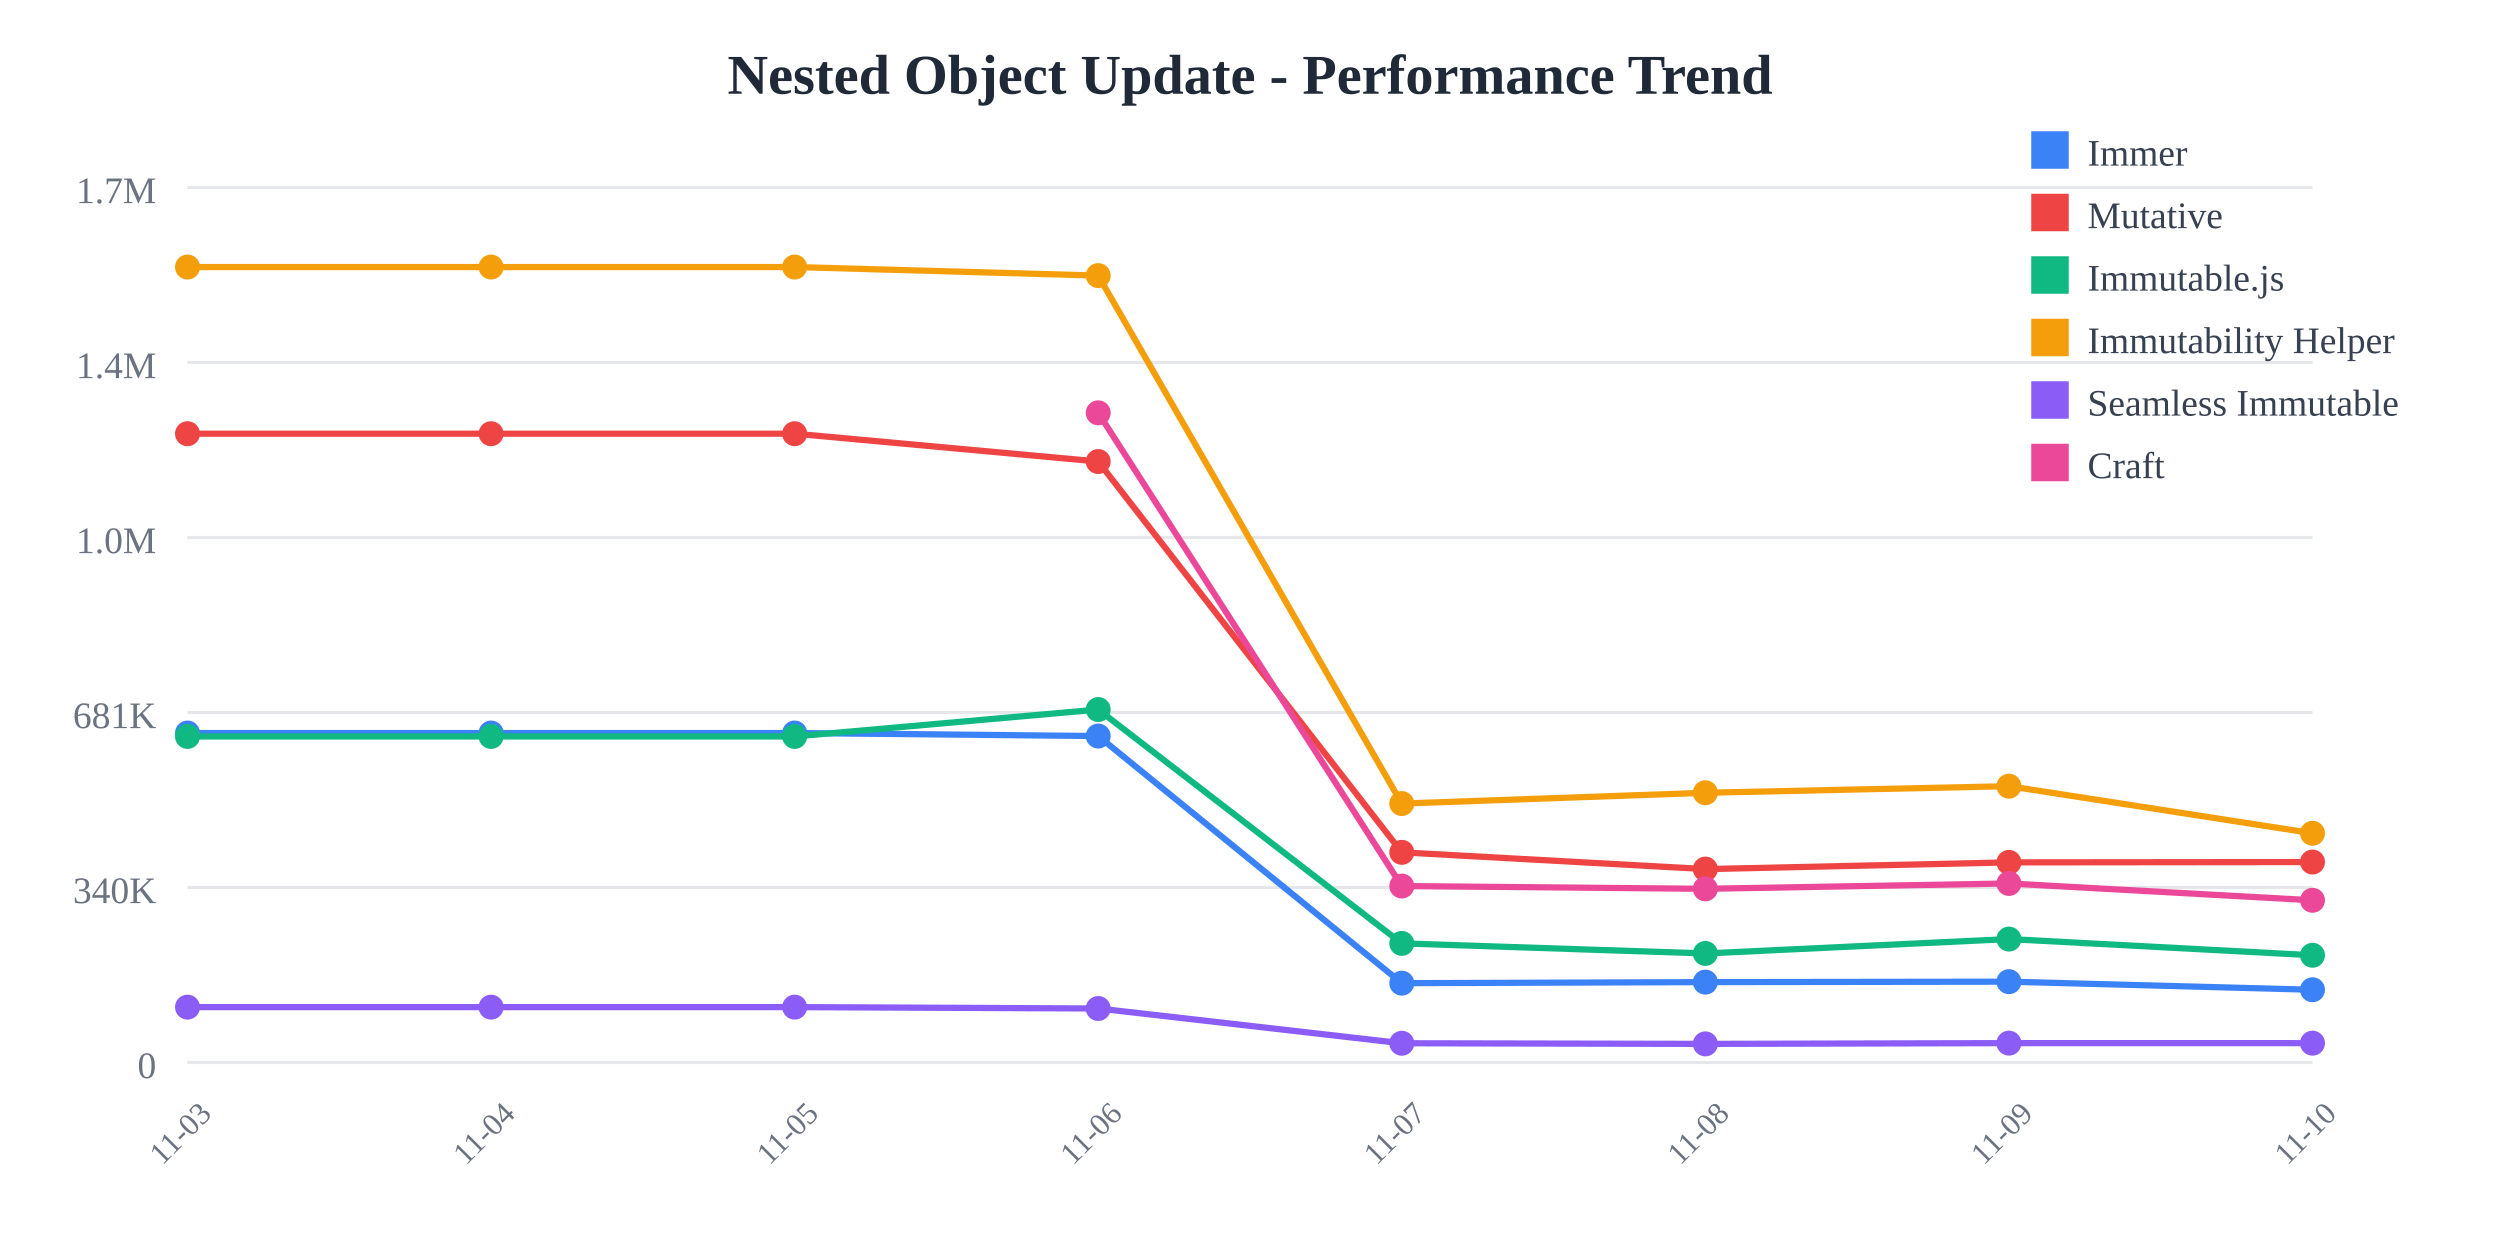
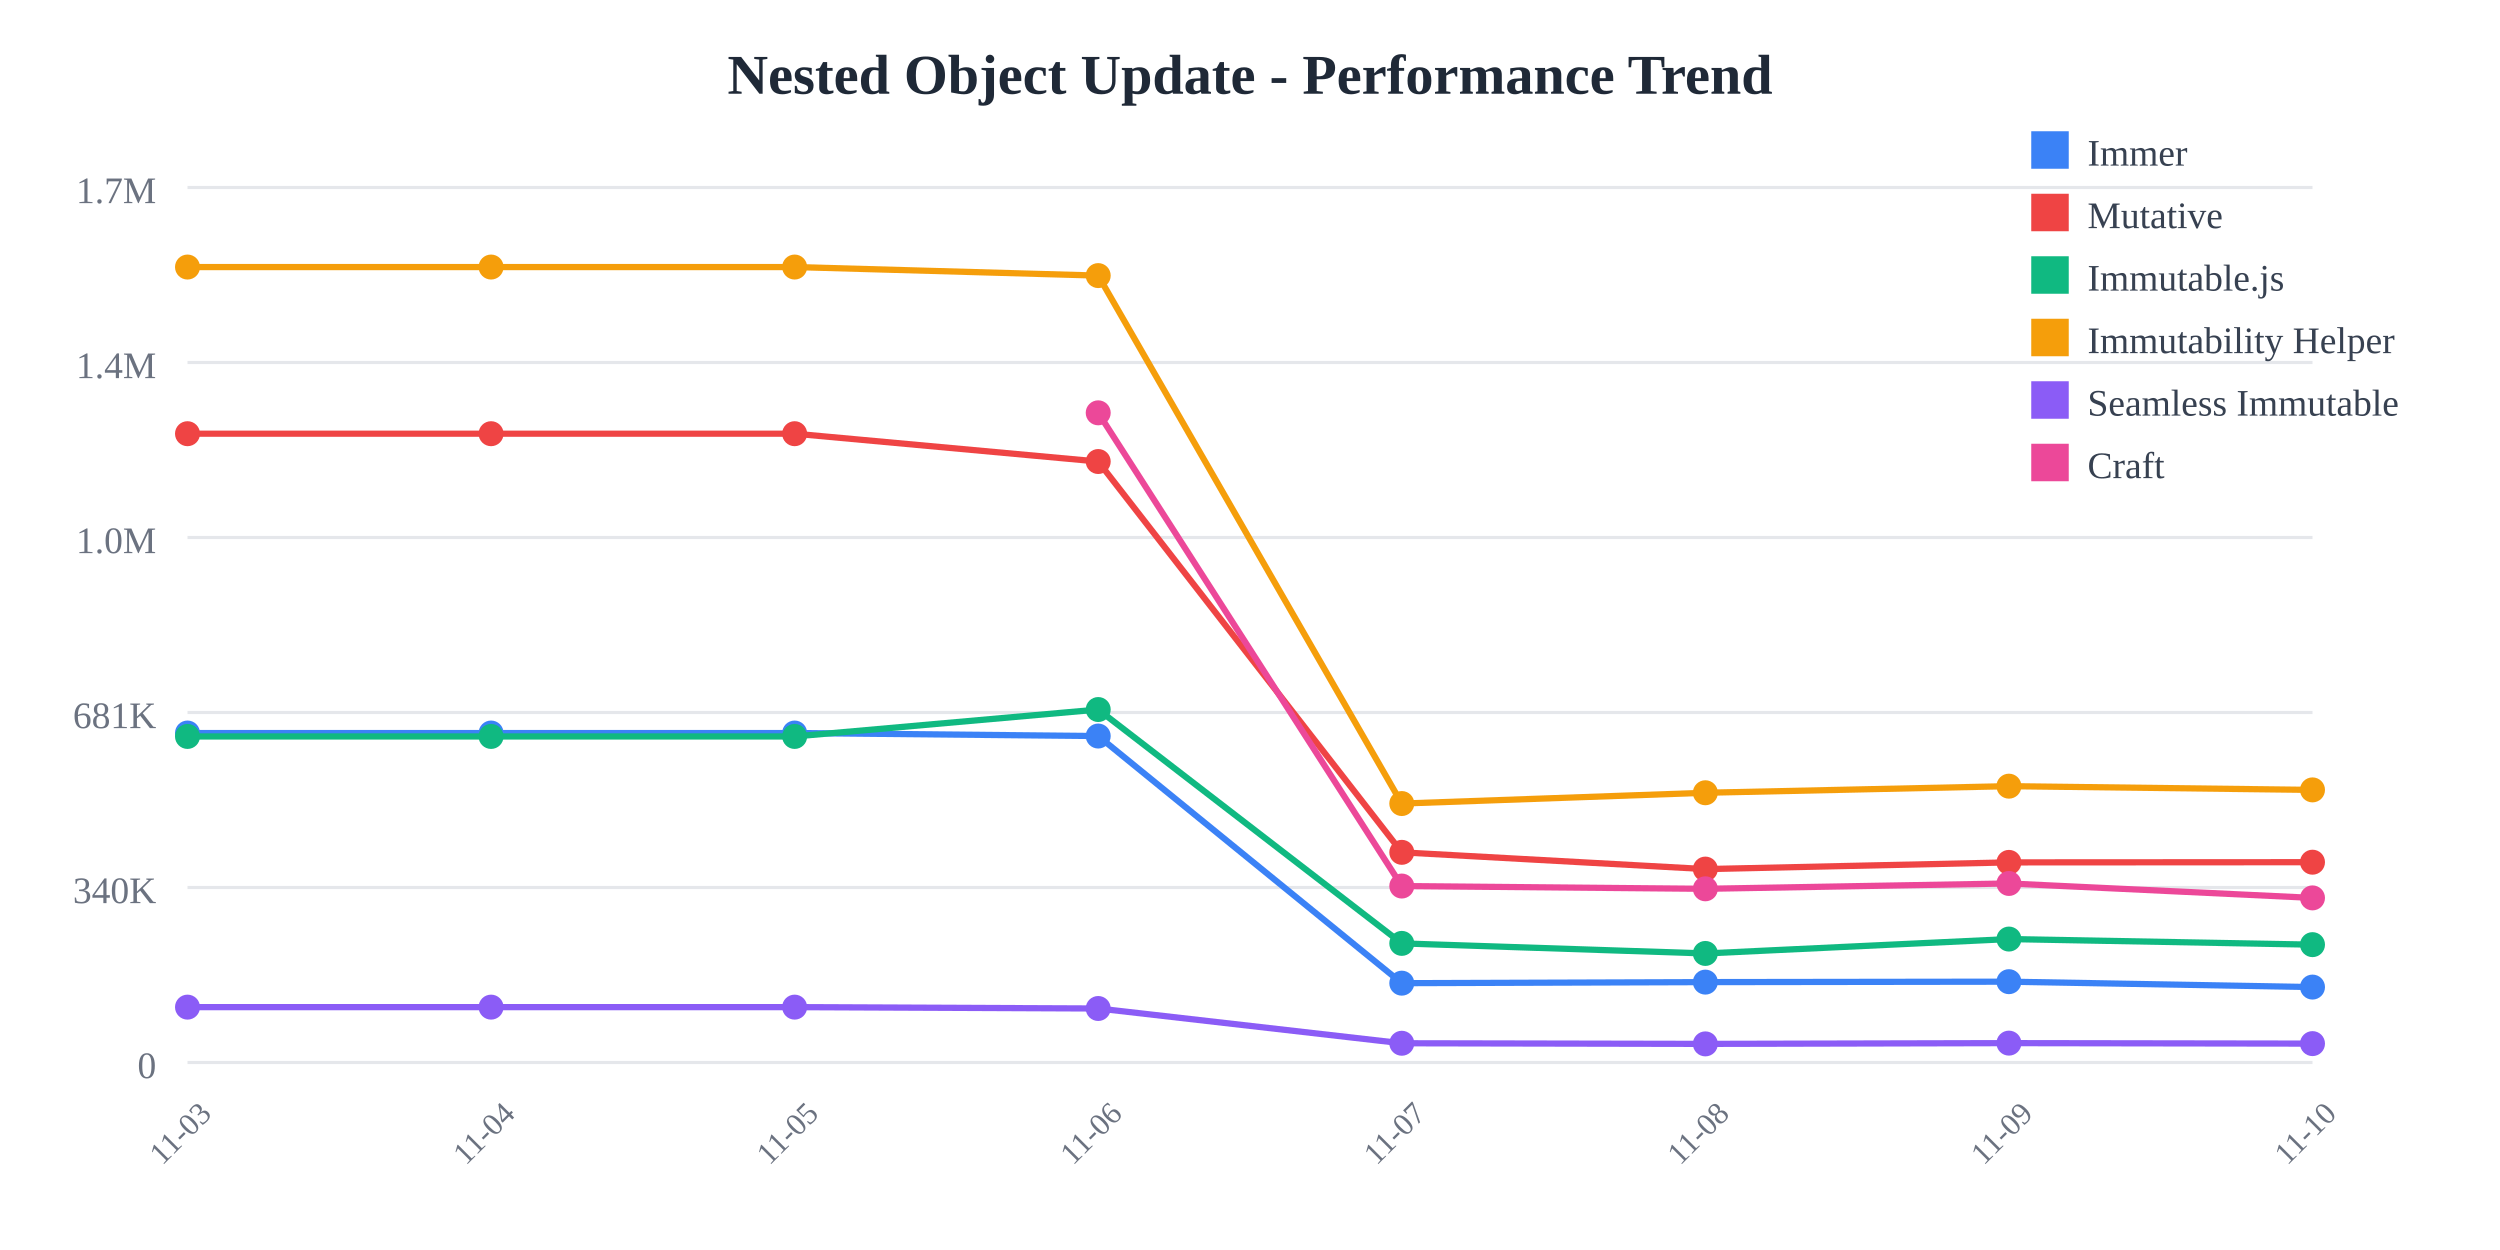
<svg xmlns="http://www.w3.org/2000/svg" width="800" height="400">
  <rect width="800" height="400" fill="white" />
  <text x="400" y="30" text-anchor="middle" font-size="18" font-weight="bold" fill="#1f2937">
    Nested Object Update - Performance Trend
  </text>
  <line x1="60" y1="60" x2="740" y2="60" stroke="#e5e7eb" stroke-width="1" />
  <text x="50" y="65" text-anchor="end" font-size="12" fill="#6b7280">
    1.7M
  </text>
  <line x1="60" y1="116" x2="740" y2="116" stroke="#e5e7eb" stroke-width="1" />
  <text x="50" y="121" text-anchor="end" font-size="12" fill="#6b7280">
    1.4M
  </text>
  <line x1="60" y1="172" x2="740" y2="172" stroke="#e5e7eb" stroke-width="1" />
  <text x="50" y="177" text-anchor="end" font-size="12" fill="#6b7280">
    1.0M
  </text>
  <line x1="60" y1="228" x2="740" y2="228" stroke="#e5e7eb" stroke-width="1" />
  <text x="50" y="233" text-anchor="end" font-size="12" fill="#6b7280">
    681K
  </text>
  <line x1="60" y1="284" x2="740" y2="284" stroke="#e5e7eb" stroke-width="1" />
  <text x="50" y="289" text-anchor="end" font-size="12" fill="#6b7280">
    340K
  </text>
  <line x1="60" y1="340" x2="740" y2="340" stroke="#e5e7eb" stroke-width="1" />
  <text x="50" y="345" text-anchor="end" font-size="12" fill="#6b7280">
    0
  </text>
  <text x="60" y="365" text-anchor="middle" font-size="10" fill="#6b7280" transform="rotate(-45, 60, 365)">
    11-03
  </text>
  <text x="157.143" y="365" text-anchor="middle" font-size="10" fill="#6b7280" transform="rotate(-45, 157.1429, 365)">
    11-04
  </text>
  <text x="254.286" y="365" text-anchor="middle" font-size="10" fill="#6b7280" transform="rotate(-45, 254.2857, 365)">
    11-05
  </text>
  <text x="351.429" y="365" text-anchor="middle" font-size="10" fill="#6b7280" transform="rotate(-45, 351.4286, 365)">
    11-06
  </text>
  <text x="448.571" y="365" text-anchor="middle" font-size="10" fill="#6b7280" transform="rotate(-45, 448.5714, 365)">
    11-07
  </text>
  <text x="545.714" y="365" text-anchor="middle" font-size="10" fill="#6b7280" transform="rotate(-45, 545.7143, 365)">
    11-08
  </text>
  <text x="642.857" y="365" text-anchor="middle" font-size="10" fill="#6b7280" transform="rotate(-45, 642.8571, 365)">
    11-09
  </text>
  <text x="740" y="365" text-anchor="middle" font-size="10" fill="#6b7280" transform="rotate(-45, 740, 365)">
    11-10
  </text>
-   <polyline points="60,234.569 157.143,234.569 254.286,234.569 351.429,235.532 448.571,314.612 545.714,314.276 642.857,314.136 740,316.723" fill="none" stroke="#3b82f6" stroke-width="2" />
+   <polyline points="60,234.569 157.143,234.569 254.286,234.569 351.429,235.532 448.571,314.612 545.714,314.276 642.857,314.136 740,315.866" fill="none" stroke="#3b82f6" stroke-width="2" />
  <circle cx="60" cy="234.569" r="4" fill="#3b82f6" />
  <circle cx="157.143" cy="234.569" r="4" fill="#3b82f6" />
  <circle cx="254.286" cy="234.569" r="4" fill="#3b82f6" />
  <circle cx="351.429" cy="235.532" r="4" fill="#3b82f6" />
  <circle cx="448.571" cy="314.612" r="4" fill="#3b82f6" />
  <circle cx="545.714" cy="314.276" r="4" fill="#3b82f6" />
  <circle cx="642.857" cy="314.136" r="4" fill="#3b82f6" />
-   <circle cx="740" cy="316.723" r="4" fill="#3b82f6" />
-   <polyline points="60,138.784 157.143,138.784 254.286,138.784 351.429,147.689 448.571,272.747 545.714,278.109 642.857,275.964 740,275.855" fill="none" stroke="#ef4444" stroke-width="2" />
+   <circle cx="740" cy="315.866" r="4" fill="#3b82f6" />
+   <polyline points="60,138.784 157.143,138.784 254.286,138.784 351.429,147.689 448.571,272.747 545.714,278.109 642.857,275.964 740,275.904" fill="none" stroke="#ef4444" stroke-width="2" />
  <circle cx="60" cy="138.784" r="4" fill="#ef4444" />
  <circle cx="157.143" cy="138.784" r="4" fill="#ef4444" />
  <circle cx="254.286" cy="138.784" r="4" fill="#ef4444" />
  <circle cx="351.429" cy="147.689" r="4" fill="#ef4444" />
  <circle cx="448.571" cy="272.747" r="4" fill="#ef4444" />
  <circle cx="545.714" cy="278.109" r="4" fill="#ef4444" />
  <circle cx="642.857" cy="275.964" r="4" fill="#ef4444" />
-   <circle cx="740" cy="275.855" r="4" fill="#ef4444" />
-   <polyline points="60,235.663 157.143,235.663 254.286,235.663 351.429,227.051 448.571,301.884 545.714,305.105 642.857,300.5 740,305.681" fill="none" stroke="#10b981" stroke-width="2" />
+   <circle cx="740" cy="275.904" r="4" fill="#ef4444" />
+   <polyline points="60,235.663 157.143,235.663 254.286,235.663 351.429,227.051 448.571,301.884 545.714,305.105 642.857,300.5 740,302.286" fill="none" stroke="#10b981" stroke-width="2" />
  <circle cx="60" cy="235.663" r="4" fill="#10b981" />
  <circle cx="157.143" cy="235.663" r="4" fill="#10b981" />
  <circle cx="254.286" cy="235.663" r="4" fill="#10b981" />
  <circle cx="351.429" cy="227.051" r="4" fill="#10b981" />
  <circle cx="448.571" cy="301.884" r="4" fill="#10b981" />
  <circle cx="545.714" cy="305.105" r="4" fill="#10b981" />
  <circle cx="642.857" cy="300.5" r="4" fill="#10b981" />
-   <circle cx="740" cy="305.681" r="4" fill="#10b981" />
-   <polyline points="60,85.455 157.143,85.455 254.286,85.455 351.429,88.191 448.571,257.135 545.714,253.682 642.857,251.572 740,266.643" fill="none" stroke="#f59e0b" stroke-width="2" />
+   <circle cx="740" cy="302.286" r="4" fill="#10b981" />
+   <polyline points="60,85.455 157.143,85.455 254.286,85.455 351.429,88.191 448.571,257.135 545.714,253.682 642.857,251.572 740,252.766" fill="none" stroke="#f59e0b" stroke-width="2" />
  <circle cx="60" cy="85.455" r="4" fill="#f59e0b" />
  <circle cx="157.143" cy="85.455" r="4" fill="#f59e0b" />
  <circle cx="254.286" cy="85.455" r="4" fill="#f59e0b" />
  <circle cx="351.429" cy="88.191" r="4" fill="#f59e0b" />
  <circle cx="448.571" cy="257.135" r="4" fill="#f59e0b" />
  <circle cx="545.714" cy="253.682" r="4" fill="#f59e0b" />
  <circle cx="642.857" cy="251.572" r="4" fill="#f59e0b" />
-   <circle cx="740" cy="266.643" r="4" fill="#f59e0b" />
-   <polyline points="60,322.281 157.143,322.281 254.286,322.281 351.429,322.72 448.571,333.842 545.714,334.044 642.857,333.801 740,333.811" fill="none" stroke="#8b5cf6" stroke-width="2" />
+   <circle cx="740" cy="252.766" r="4" fill="#f59e0b" />
+   <polyline points="60,322.281 157.143,322.281 254.286,322.281 351.429,322.72 448.571,333.842 545.714,334.044 642.857,333.801 740,333.956" fill="none" stroke="#8b5cf6" stroke-width="2" />
  <circle cx="60" cy="322.281" r="4" fill="#8b5cf6" />
  <circle cx="157.143" cy="322.281" r="4" fill="#8b5cf6" />
  <circle cx="254.286" cy="322.281" r="4" fill="#8b5cf6" />
  <circle cx="351.429" cy="322.72" r="4" fill="#8b5cf6" />
  <circle cx="448.571" cy="333.842" r="4" fill="#8b5cf6" />
  <circle cx="545.714" cy="334.044" r="4" fill="#8b5cf6" />
  <circle cx="642.857" cy="333.801" r="4" fill="#8b5cf6" />
-   <circle cx="740" cy="333.811" r="4" fill="#8b5cf6" />
-   <polyline points="351.429,132.105 448.571,283.534 545.714,284.42 642.857,282.709 740,288.091" fill="none" stroke="#ec4899" stroke-width="2" />
+   <circle cx="740" cy="333.956" r="4" fill="#8b5cf6" />
+   <polyline points="351.429,132.105 448.571,283.534 545.714,284.42 642.857,282.709 740,287.326" fill="none" stroke="#ec4899" stroke-width="2" />
  <circle cx="351.429" cy="132.105" r="4" fill="#ec4899" />
  <circle cx="448.571" cy="283.534" r="4" fill="#ec4899" />
  <circle cx="545.714" cy="284.42" r="4" fill="#ec4899" />
  <circle cx="642.857" cy="282.709" r="4" fill="#ec4899" />
-   <circle cx="740" cy="288.091" r="4" fill="#ec4899" />
+   <circle cx="740" cy="287.326" r="4" fill="#ec4899" />
  <rect x="650" y="42" width="12" height="12" fill="#3b82f6" />
  <text x="668" y="53" font-size="12" fill="#374151">Immer</text>
  <rect x="650" y="62" width="12" height="12" fill="#ef4444" />
  <text x="668" y="73" font-size="12" fill="#374151">Mutative</text>
  <rect x="650" y="82" width="12" height="12" fill="#10b981" />
  <text x="668" y="93" font-size="12" fill="#374151">Immutable.js</text>
  <rect x="650" y="102" width="12" height="12" fill="#f59e0b" />
  <text x="668" y="113" font-size="12" fill="#374151">Immutability Helper</text>
  <rect x="650" y="122" width="12" height="12" fill="#8b5cf6" />
  <text x="668" y="133" font-size="12" fill="#374151">Seamless Immutable</text>
  <rect x="650" y="142" width="12" height="12" fill="#ec4899" />
  <text x="668" y="153" font-size="12" fill="#374151">Craft</text>
</svg>
